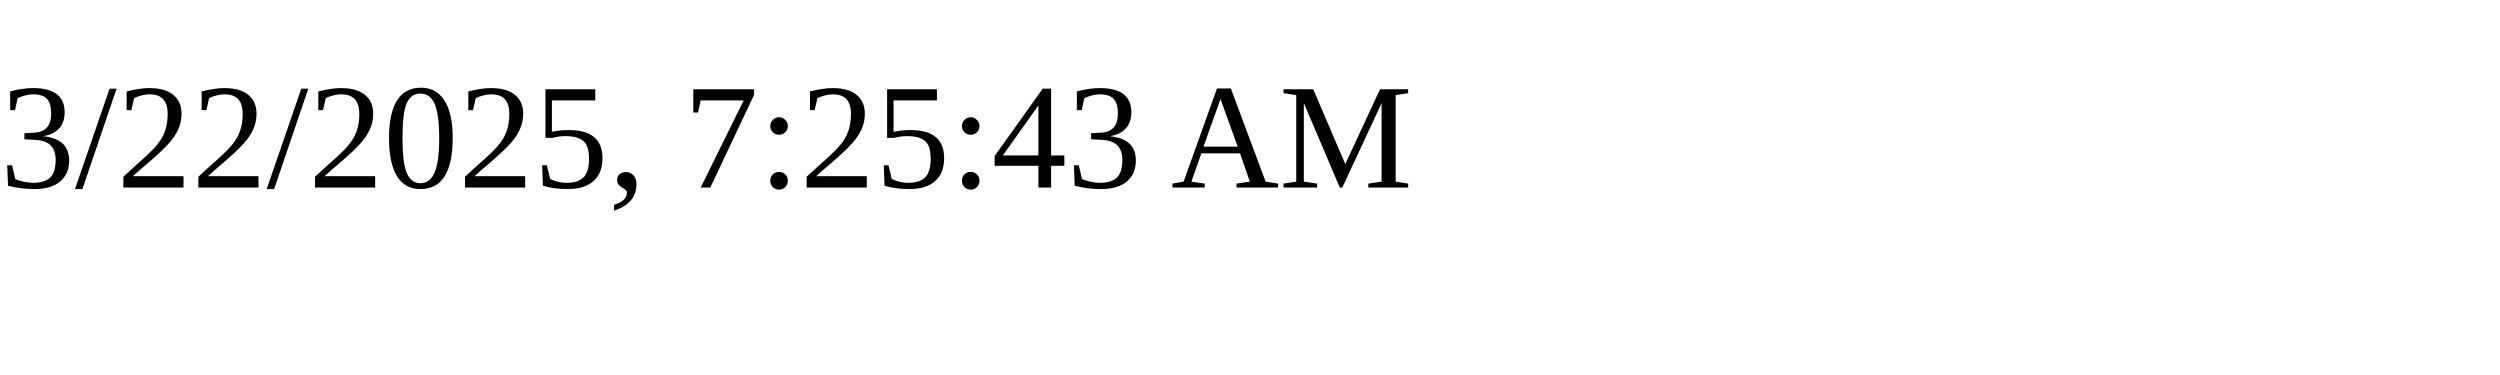
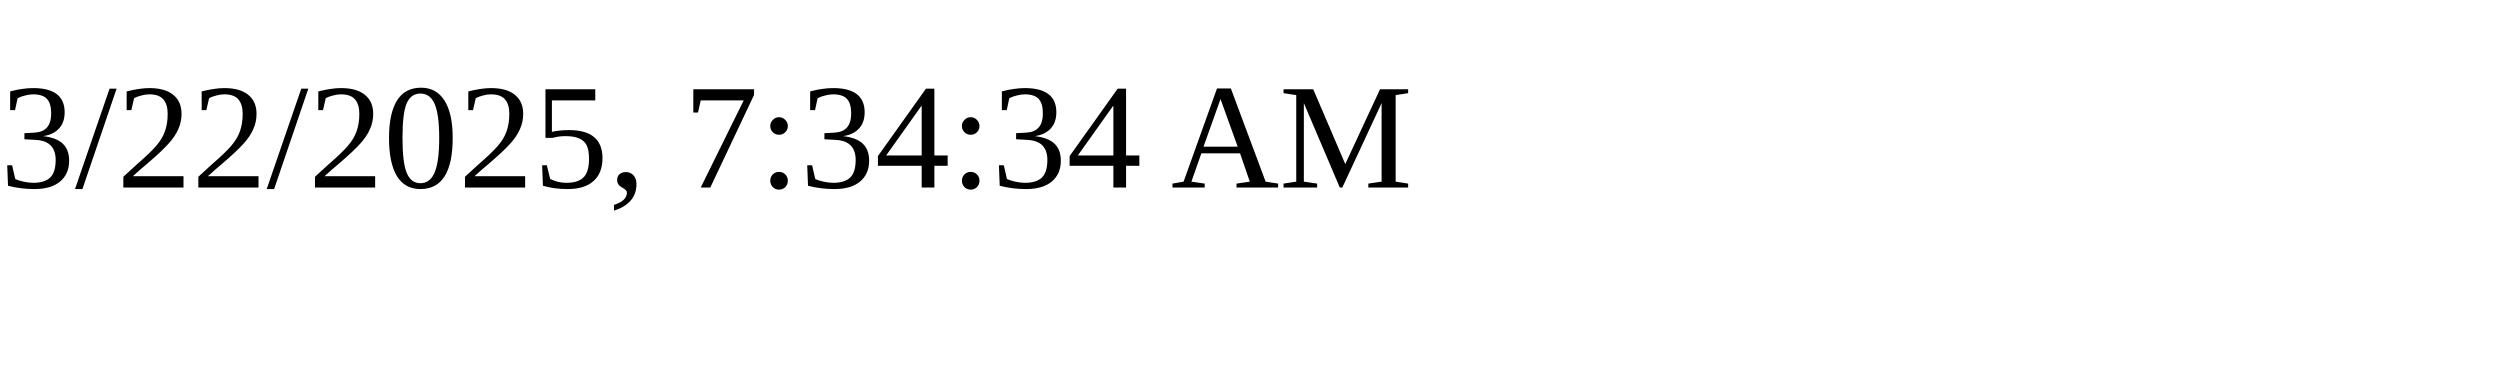
<svg xmlns="http://www.w3.org/2000/svg" height="30" width="200">
-   <text x="0" y="15">3/22/2025, 7:25:43 AM</text>
+   <text x="0" y="15">3/22/2025, 7:34:34 AM</text>
</svg>
